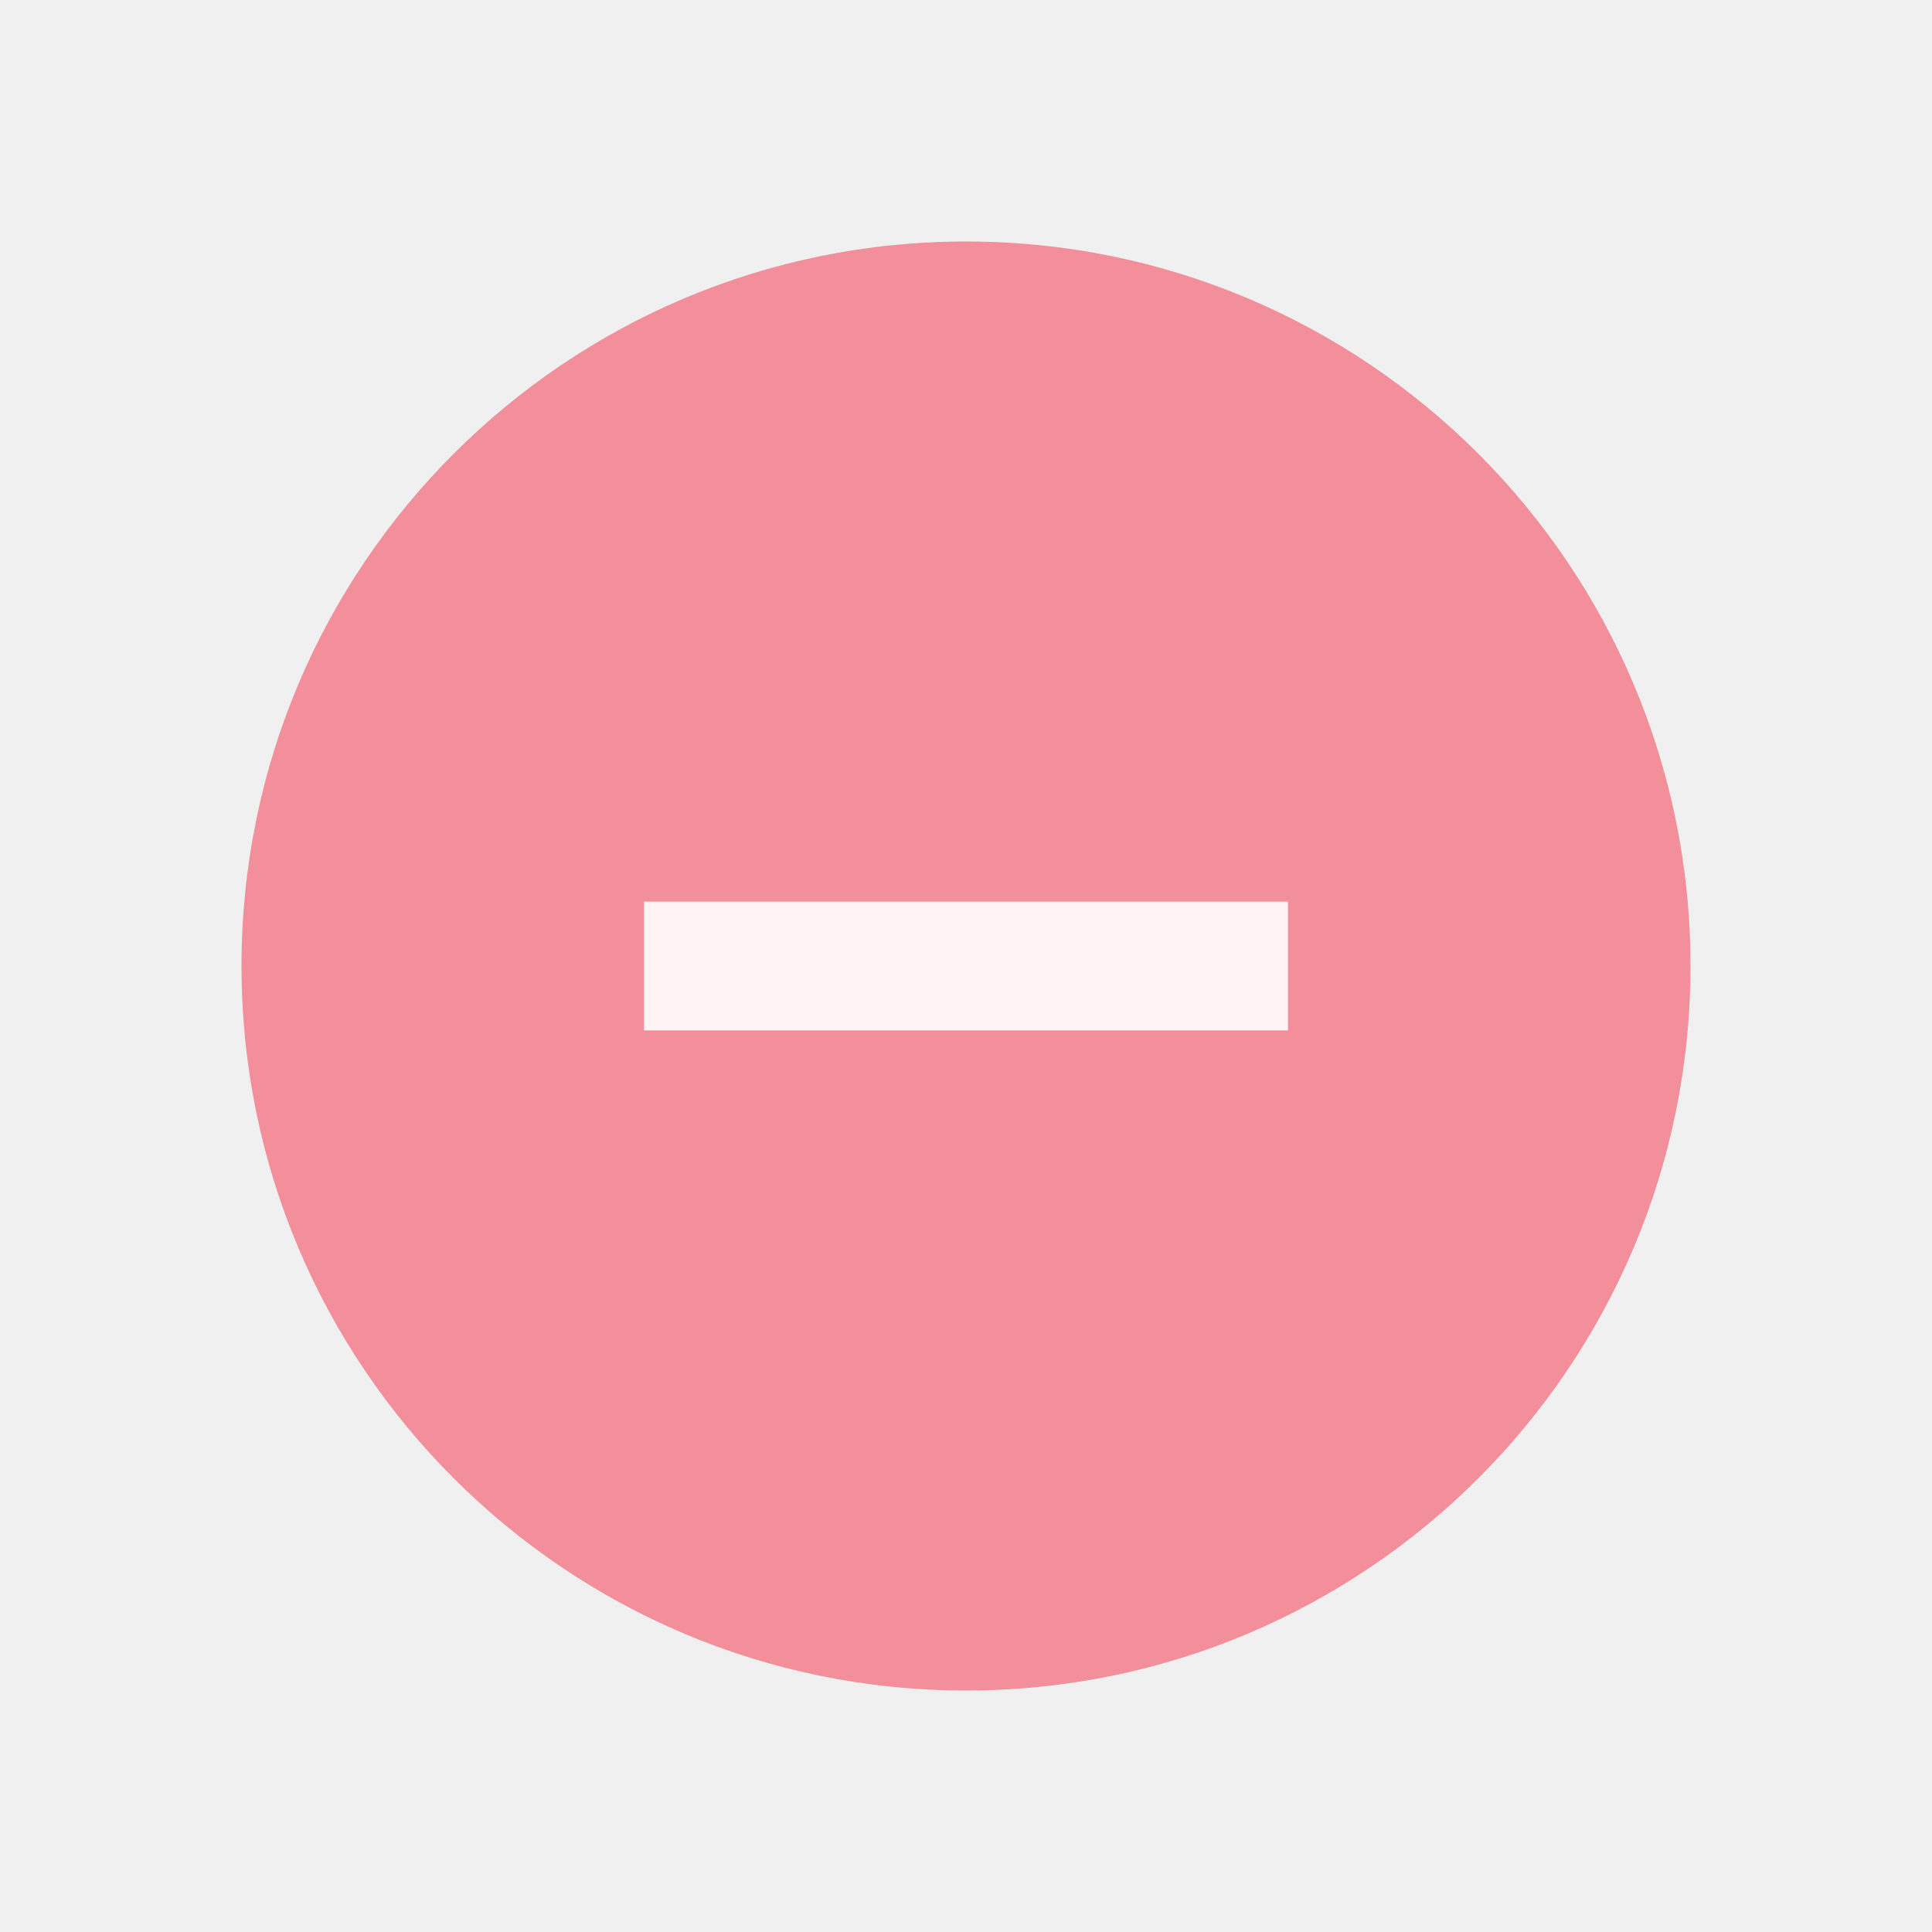
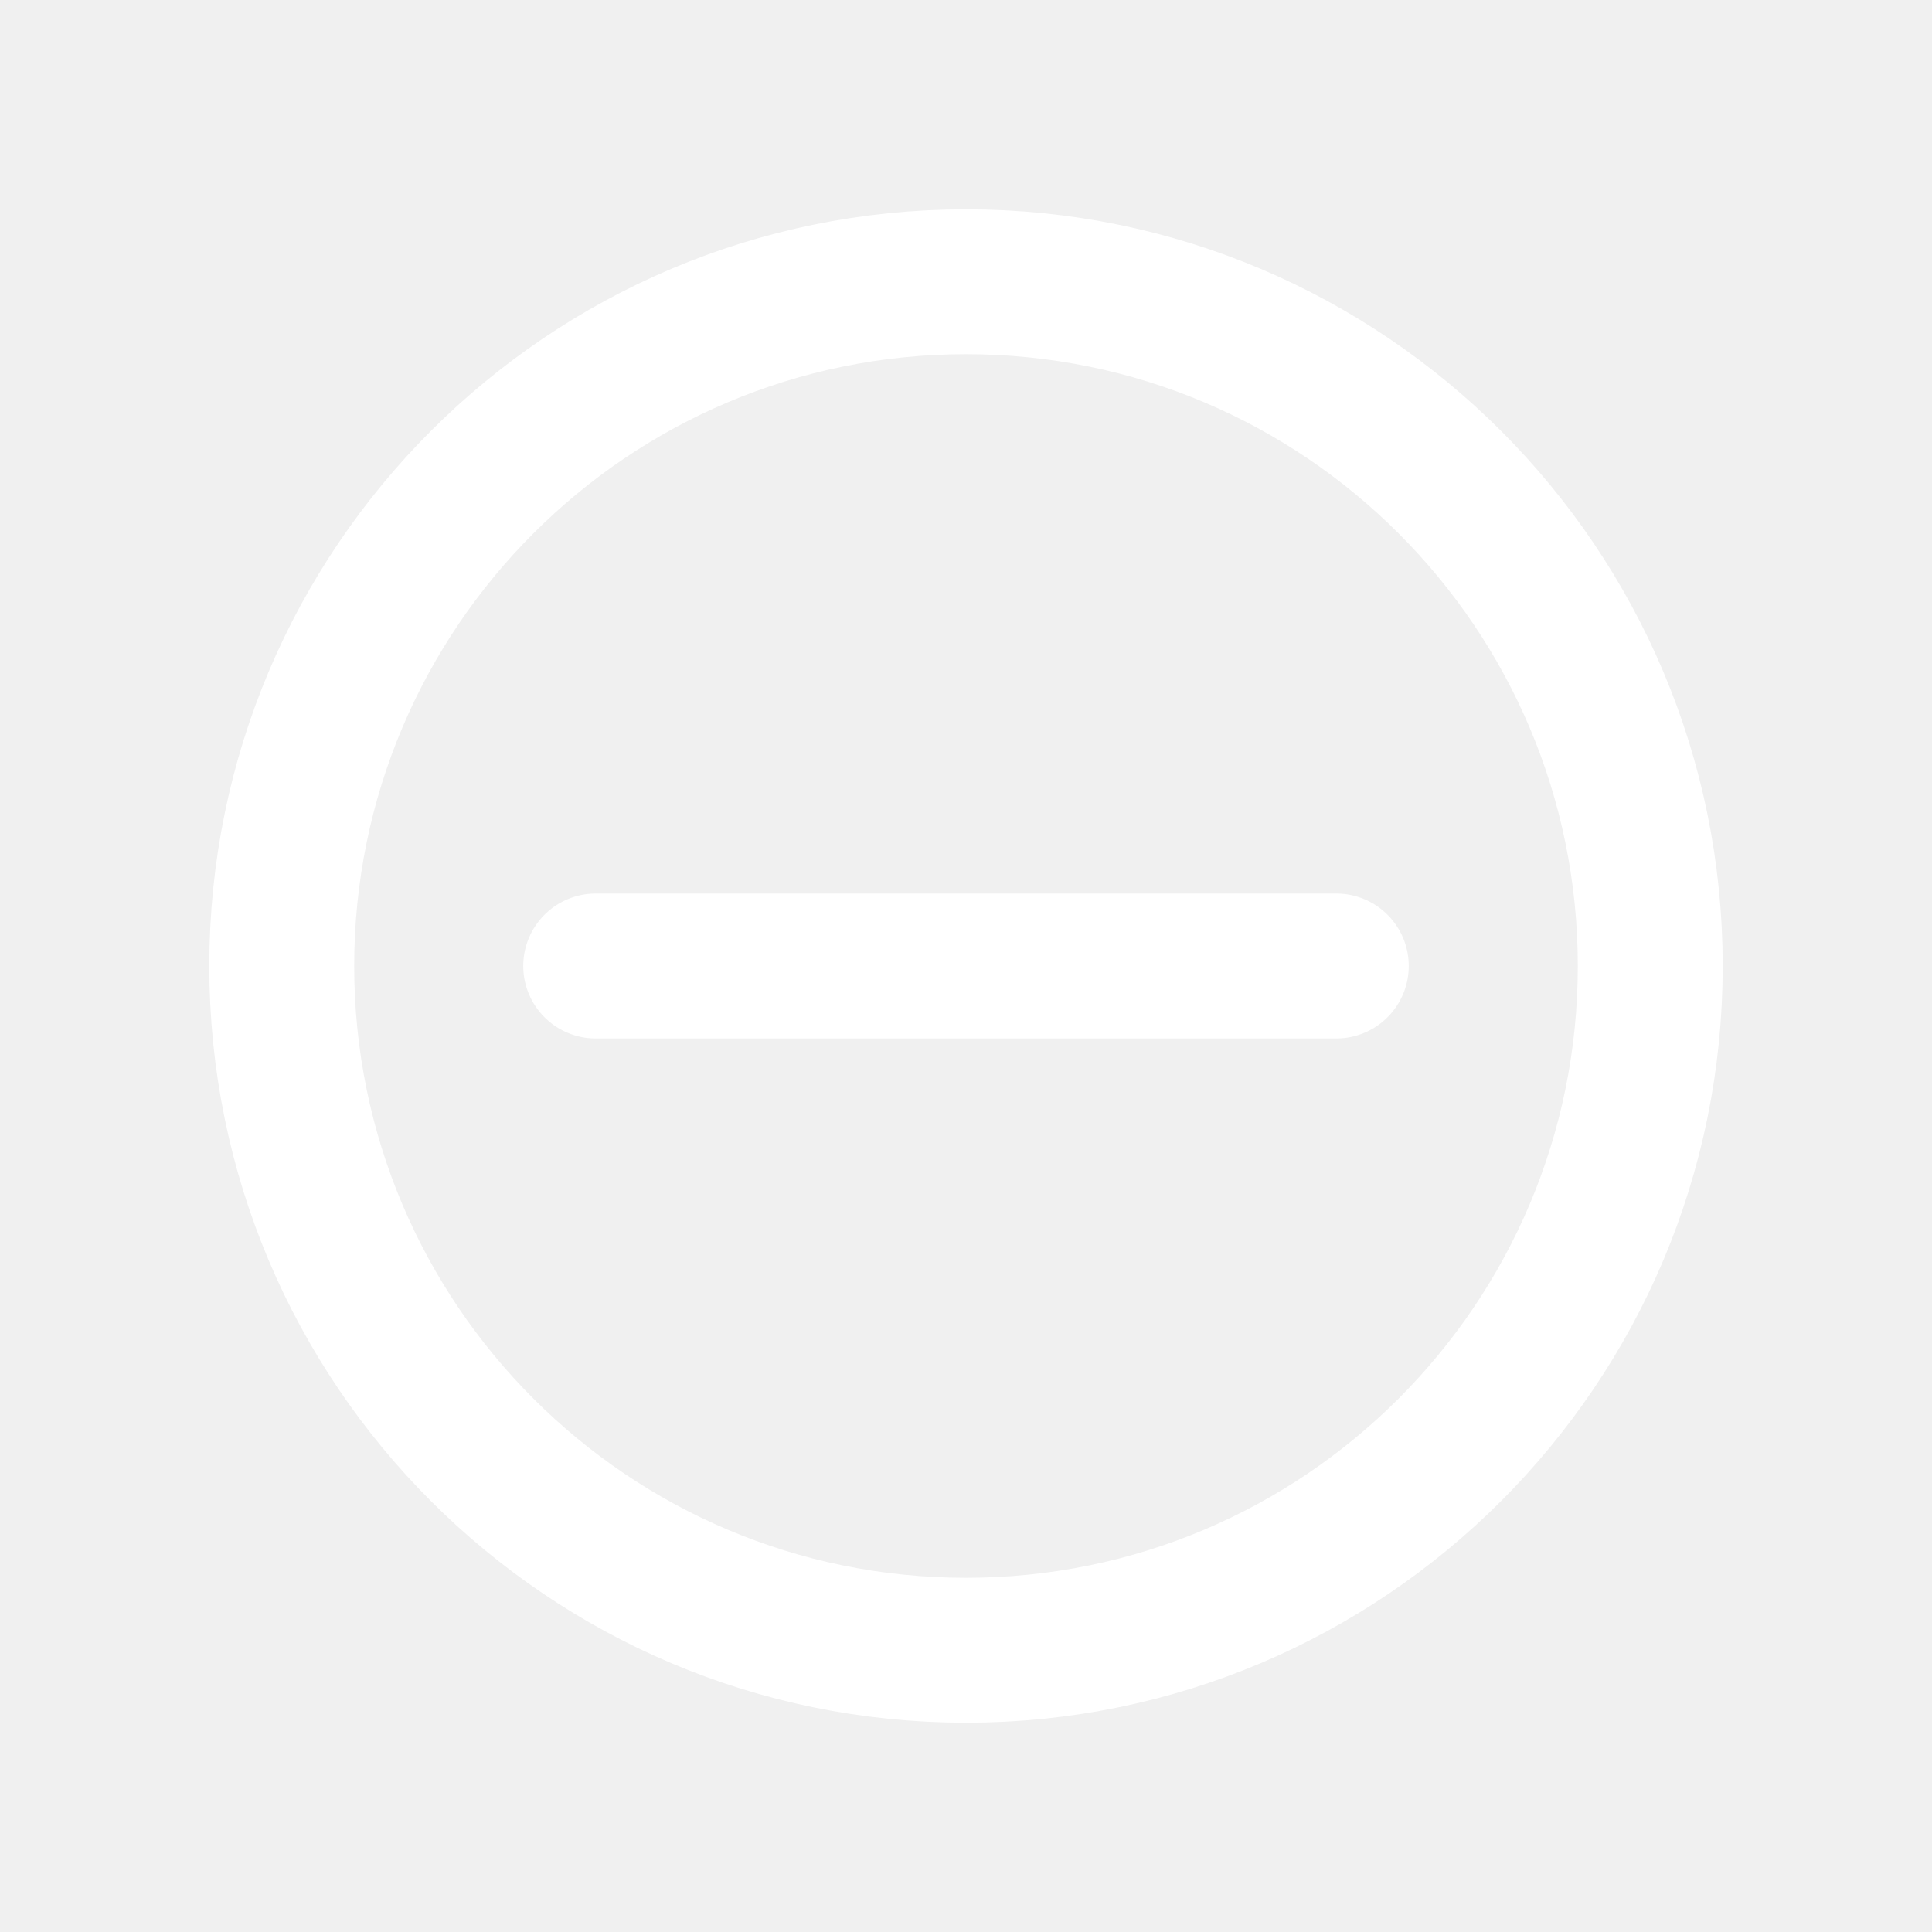
- <svg xmlns="http://www.w3.org/2000/svg" viewBox="0 0 24 24">
-   <path fill="#f28f9b" d="M12 3a9 9 0 1 1 0 18a9 9 0 0 1 0-18Z" />
-   <path fill="#fff3f5" d="M8 11.2h8v1.6H8z" />
+ <svg xmlns="http://www.w3.org/2000/svg" viewBox="0 0 24 24" fill="none" stroke="#ffffff" stroke-width="1.8" stroke-linecap="round">
+   <circle cx="12" cy="12" r="8.5" />
+   <path d="M7.4 12h9.2" />
</svg>
